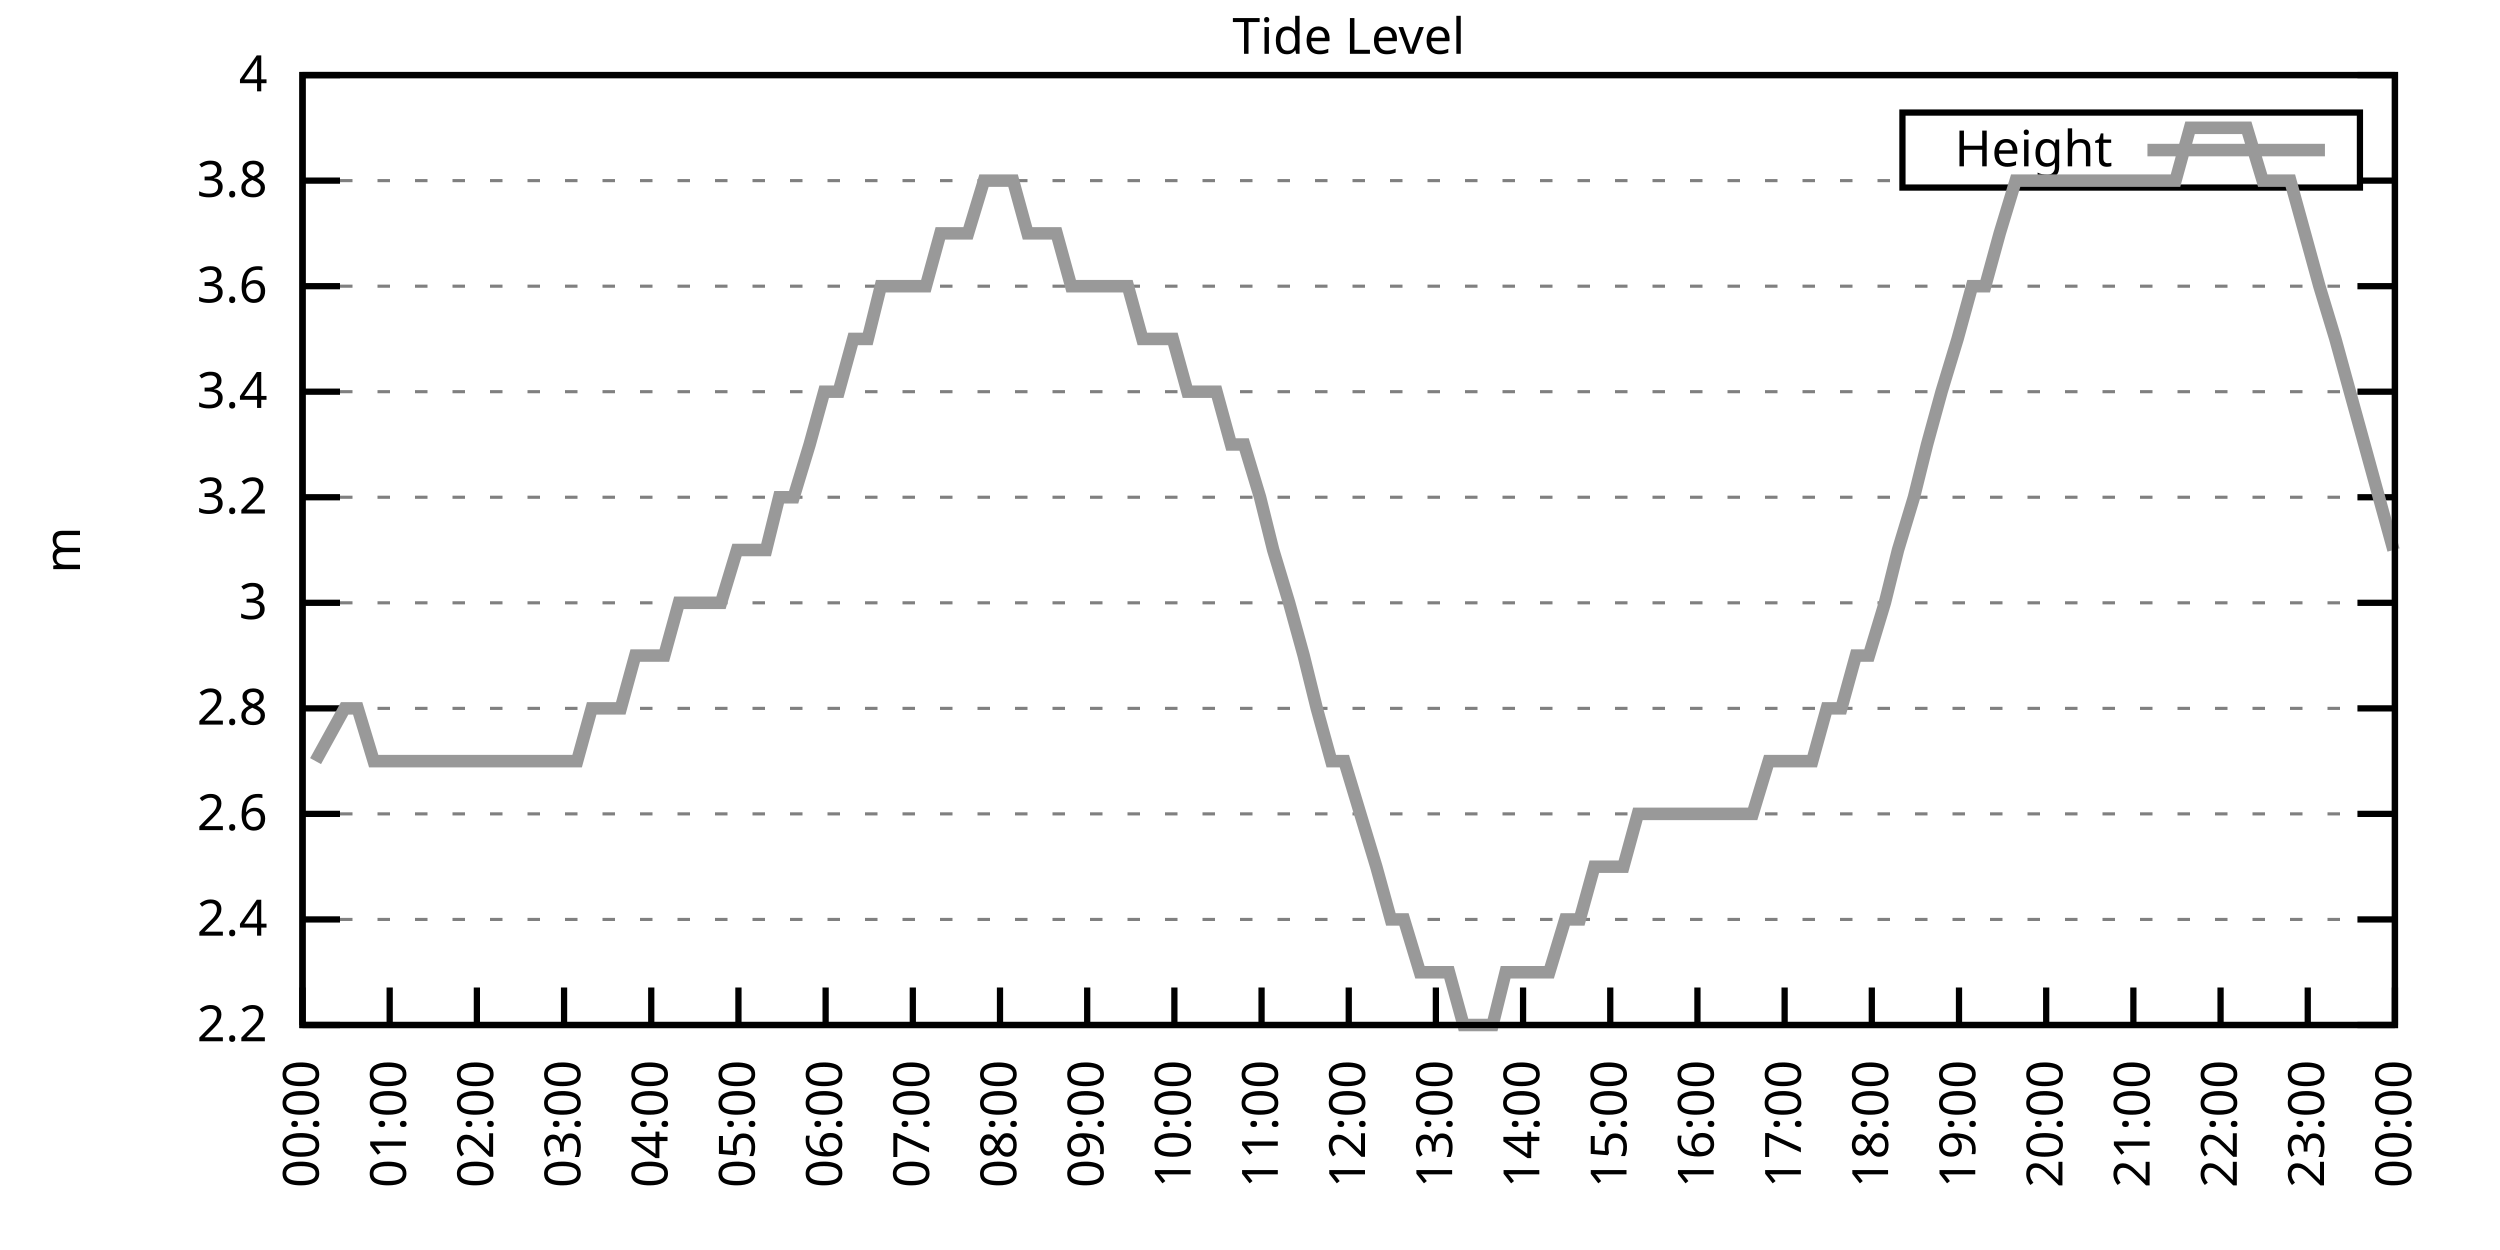
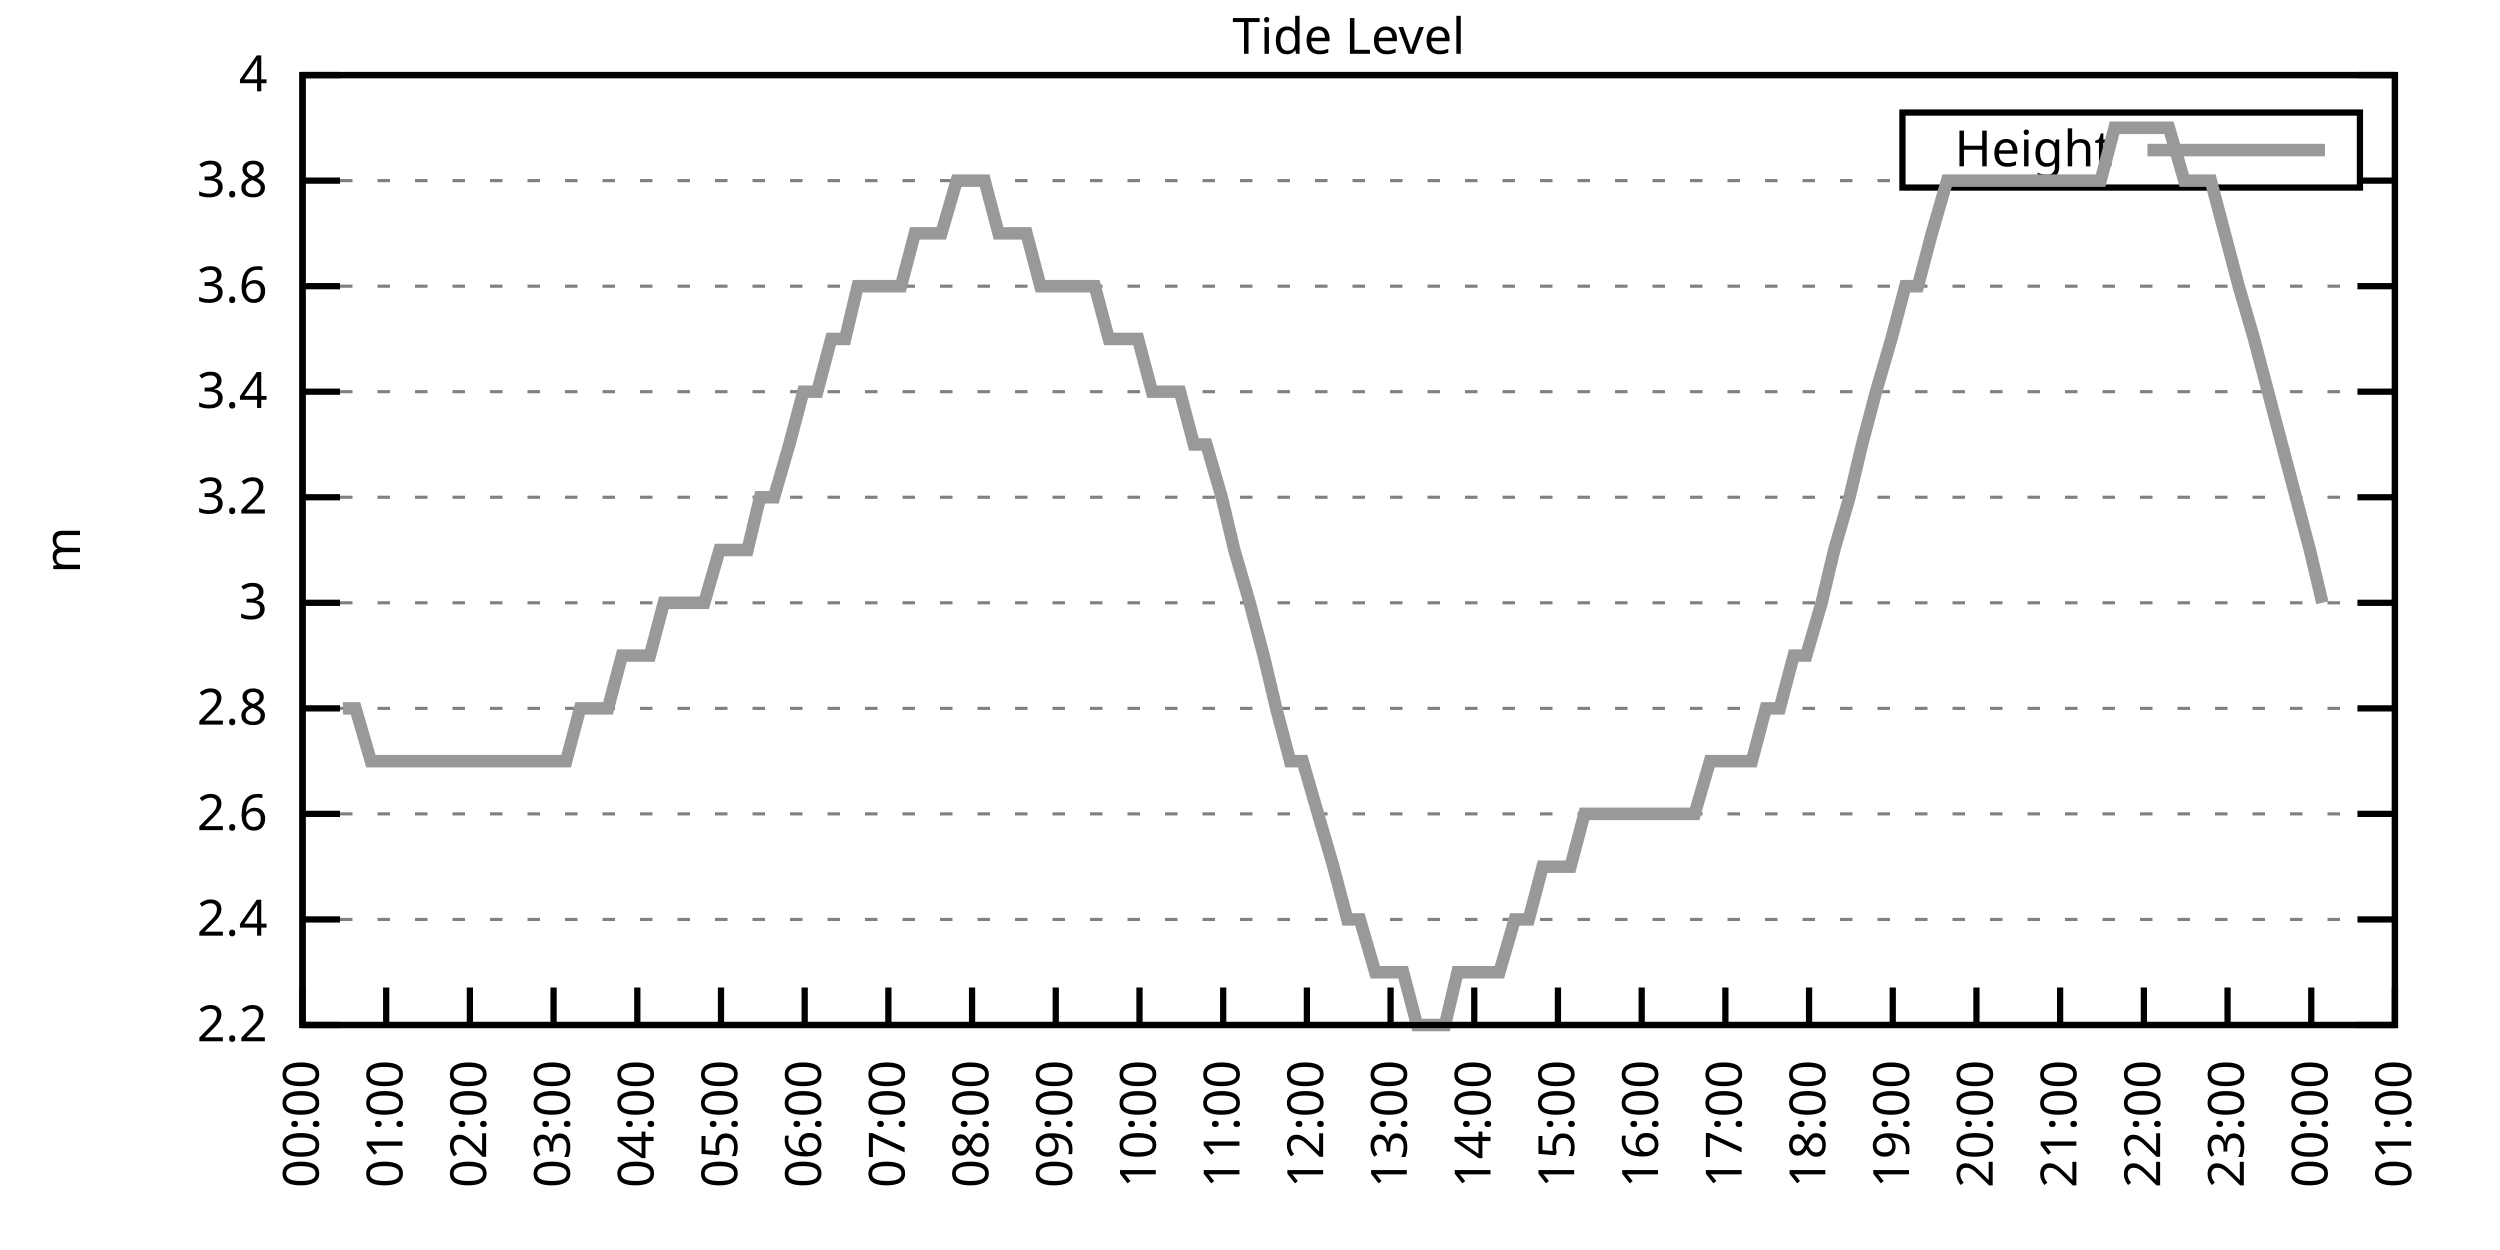
<svg xmlns="http://www.w3.org/2000/svg" xmlns:xlink="http://www.w3.org/1999/xlink" width="400" height="200" viewBox="0 0 400 200">
  <g id="gnuplot_canvas">
    <rect x="0" y="0" width="400" height="200" fill="none" />
    <defs>
      <circle id="gpDot" r="0.5" stroke-width="0.5" stroke="currentColor" />
      <path id="gpPt0" stroke-width="0.333" stroke="currentColor" d="M-1,0 h2 M0,-1 v2" />
      <path id="gpPt1" stroke-width="0.333" stroke="currentColor" d="M-1,-1 L1,1 M1,-1 L-1,1" />
      <path id="gpPt2" stroke-width="0.333" stroke="currentColor" d="M-1,0 L1,0 M0,-1 L0,1 M-1,-1 L1,1 M-1,1 L1,-1" />
      <rect id="gpPt3" stroke-width="0.333" stroke="currentColor" x="-1" y="-1" width="2" height="2" />
      <rect id="gpPt4" stroke-width="0.333" stroke="currentColor" fill="currentColor" x="-1" y="-1" width="2" height="2" />
      <circle id="gpPt5" stroke-width="0.333" stroke="currentColor" cx="0" cy="0" r="1" />
      <use xlink:href="#gpPt5" id="gpPt6" fill="currentColor" stroke="none" />
      <path id="gpPt7" stroke-width="0.333" stroke="currentColor" d="M0,-1.33 L-1.33,0.67 L1.33,0.67 z" />
      <use xlink:href="#gpPt7" id="gpPt8" fill="currentColor" stroke="none" />
      <use xlink:href="#gpPt7" id="gpPt9" stroke="currentColor" transform="rotate(180)" />
      <use xlink:href="#gpPt9" id="gpPt10" fill="currentColor" stroke="none" />
      <use xlink:href="#gpPt3" id="gpPt11" stroke="currentColor" transform="rotate(45)" />
      <use xlink:href="#gpPt11" id="gpPt12" fill="currentColor" stroke="none" />
      <path id="gpPt13" stroke-width="0.333" stroke="currentColor" d="M0,1.330 L1.265,0.411 L0.782,-1.067 L-0.782,-1.076 L-1.265,0.411 z" />
      <use xlink:href="#gpPt13" id="gpPt14" fill="currentColor" stroke="none" />
      <filter id="textbox" filterUnits="objectBoundingBox" x="0" y="0" height="1" width="1">
        <feFlood flood-color="white" flood-opacity="1" result="bgnd" />
        <feComposite in="SourceGraphic" in2="bgnd" operator="atop" />
      </filter>
      <filter id="greybox" filterUnits="objectBoundingBox" x="0" y="0" height="1" width="1">
        <feFlood flood-color="lightgrey" flood-opacity="1" result="grey" />
        <feComposite in="SourceGraphic" in2="grey" operator="atop" />
      </filter>
    </defs>
    <g fill="none" color="white" stroke="currentColor" stroke-width="1.00" stroke-linecap="butt" stroke-linejoin="miter">
</g>
    <g fill="none" color="black" stroke="currentColor" stroke-width="1.00" stroke-linecap="butt" stroke-linejoin="miter">
      <g stroke="none" shape-rendering="crispEdges">
        <polygon fill="rgb(255, 255, 255)" points="48.40,164.00 383.18,164.00 383.18,12.02 48.40,12.02 " />
      </g>
    </g>
    <g fill="none" color="black" stroke="currentColor" stroke-width="1.00" stroke-linecap="butt" stroke-linejoin="miter">
</g>
    <g fill="none" color="black" stroke="black" stroke-width="0.50" stroke-linecap="butt" stroke-linejoin="miter">
</g>
    <g fill="none" color="gray" stroke="currentColor" stroke-width="0.50" stroke-linecap="butt" stroke-linejoin="miter">
      <path stroke="gray" stroke-dasharray="2,4" class="gridline" d="M48.40,164.00 L383.19,164.00  " />
    </g>
    <g fill="none" color="gray" stroke="gray" stroke-width="1.00" stroke-linecap="butt" stroke-linejoin="miter">
</g>
    <g fill="none" color="black" stroke="currentColor" stroke-width="1.00" stroke-linecap="butt" stroke-linejoin="miter">
      <path stroke="black" d="M48.40,164.00 L54.40,164.00 M383.19,164.00 L377.19,164.00  " />
      <g transform="translate(42.80,166.60)" stroke="none" fill="black" font-family="Sans" font-size="8.00" text-anchor="end">
        <text>
          <tspan font-family="Sans"> 2.2</tspan>
        </text>
      </g>
    </g>
    <g fill="none" color="black" stroke="currentColor" stroke-width="1.00" stroke-linecap="butt" stroke-linejoin="miter">
</g>
    <g fill="none" color="black" stroke="black" stroke-width="0.50" stroke-linecap="butt" stroke-linejoin="miter">
</g>
    <g fill="none" color="gray" stroke="currentColor" stroke-width="0.50" stroke-linecap="butt" stroke-linejoin="miter">
      <path stroke="gray" stroke-dasharray="2,4" class="gridline" d="M48.40,147.11 L383.19,147.11  " />
    </g>
    <g fill="none" color="gray" stroke="gray" stroke-width="1.00" stroke-linecap="butt" stroke-linejoin="miter">
</g>
    <g fill="none" color="black" stroke="currentColor" stroke-width="1.00" stroke-linecap="butt" stroke-linejoin="miter">
      <path stroke="black" d="M48.40,147.11 L54.40,147.11 M383.19,147.11 L377.19,147.11  " />
      <g transform="translate(42.80,149.71)" stroke="none" fill="black" font-family="Sans" font-size="8.00" text-anchor="end">
        <text>
          <tspan font-family="Sans"> 2.4</tspan>
        </text>
      </g>
    </g>
    <g fill="none" color="black" stroke="currentColor" stroke-width="1.00" stroke-linecap="butt" stroke-linejoin="miter">
</g>
    <g fill="none" color="black" stroke="black" stroke-width="0.50" stroke-linecap="butt" stroke-linejoin="miter">
</g>
    <g fill="none" color="gray" stroke="currentColor" stroke-width="0.50" stroke-linecap="butt" stroke-linejoin="miter">
      <path stroke="gray" stroke-dasharray="2,4" class="gridline" d="M48.40,130.22 L383.19,130.22  " />
    </g>
    <g fill="none" color="gray" stroke="gray" stroke-width="1.00" stroke-linecap="butt" stroke-linejoin="miter">
</g>
    <g fill="none" color="black" stroke="currentColor" stroke-width="1.00" stroke-linecap="butt" stroke-linejoin="miter">
      <path stroke="black" d="M48.40,130.22 L54.40,130.22 M383.19,130.22 L377.19,130.22  " />
      <g transform="translate(42.80,132.82)" stroke="none" fill="black" font-family="Sans" font-size="8.00" text-anchor="end">
        <text>
          <tspan font-family="Sans"> 2.6</tspan>
        </text>
      </g>
    </g>
    <g fill="none" color="black" stroke="currentColor" stroke-width="1.00" stroke-linecap="butt" stroke-linejoin="miter">
</g>
    <g fill="none" color="black" stroke="black" stroke-width="0.50" stroke-linecap="butt" stroke-linejoin="miter">
</g>
    <g fill="none" color="gray" stroke="currentColor" stroke-width="0.50" stroke-linecap="butt" stroke-linejoin="miter">
      <path stroke="gray" stroke-dasharray="2,4" class="gridline" d="M48.40,113.34 L383.19,113.34  " />
    </g>
    <g fill="none" color="gray" stroke="gray" stroke-width="1.00" stroke-linecap="butt" stroke-linejoin="miter">
</g>
    <g fill="none" color="black" stroke="currentColor" stroke-width="1.00" stroke-linecap="butt" stroke-linejoin="miter">
      <path stroke="black" d="M48.40,113.34 L54.40,113.34 M383.19,113.34 L377.19,113.34  " />
      <g transform="translate(42.80,115.94)" stroke="none" fill="black" font-family="Sans" font-size="8.00" text-anchor="end">
        <text>
          <tspan font-family="Sans"> 2.8</tspan>
        </text>
      </g>
    </g>
    <g fill="none" color="black" stroke="currentColor" stroke-width="1.00" stroke-linecap="butt" stroke-linejoin="miter">
</g>
    <g fill="none" color="black" stroke="black" stroke-width="0.50" stroke-linecap="butt" stroke-linejoin="miter">
</g>
    <g fill="none" color="gray" stroke="currentColor" stroke-width="0.50" stroke-linecap="butt" stroke-linejoin="miter">
      <path stroke="gray" stroke-dasharray="2,4" class="gridline" d="M48.40,96.45 L383.19,96.45  " />
    </g>
    <g fill="none" color="gray" stroke="gray" stroke-width="1.00" stroke-linecap="butt" stroke-linejoin="miter">
</g>
    <g fill="none" color="black" stroke="currentColor" stroke-width="1.00" stroke-linecap="butt" stroke-linejoin="miter">
      <path stroke="black" d="M48.40,96.45 L54.40,96.45 M383.19,96.45 L377.19,96.45  " />
      <g transform="translate(42.80,99.05)" stroke="none" fill="black" font-family="Sans" font-size="8.00" text-anchor="end">
        <text>
          <tspan font-family="Sans"> 3</tspan>
        </text>
      </g>
    </g>
    <g fill="none" color="black" stroke="currentColor" stroke-width="1.00" stroke-linecap="butt" stroke-linejoin="miter">
</g>
    <g fill="none" color="black" stroke="black" stroke-width="0.50" stroke-linecap="butt" stroke-linejoin="miter">
</g>
    <g fill="none" color="gray" stroke="currentColor" stroke-width="0.50" stroke-linecap="butt" stroke-linejoin="miter">
      <path stroke="gray" stroke-dasharray="2,4" class="gridline" d="M48.40,79.56 L383.19,79.56  " />
    </g>
    <g fill="none" color="gray" stroke="gray" stroke-width="1.00" stroke-linecap="butt" stroke-linejoin="miter">
</g>
    <g fill="none" color="black" stroke="currentColor" stroke-width="1.00" stroke-linecap="butt" stroke-linejoin="miter">
      <path stroke="black" d="M48.40,79.56 L54.40,79.56 M383.19,79.56 L377.19,79.56  " />
      <g transform="translate(42.80,82.16)" stroke="none" fill="black" font-family="Sans" font-size="8.00" text-anchor="end">
        <text>
          <tspan font-family="Sans"> 3.2</tspan>
        </text>
      </g>
    </g>
    <g fill="none" color="black" stroke="currentColor" stroke-width="1.00" stroke-linecap="butt" stroke-linejoin="miter">
</g>
    <g fill="none" color="black" stroke="black" stroke-width="0.50" stroke-linecap="butt" stroke-linejoin="miter">
</g>
    <g fill="none" color="gray" stroke="currentColor" stroke-width="0.50" stroke-linecap="butt" stroke-linejoin="miter">
      <path stroke="gray" stroke-dasharray="2,4" class="gridline" d="M48.40,62.67 L383.19,62.67  " />
    </g>
    <g fill="none" color="gray" stroke="gray" stroke-width="1.00" stroke-linecap="butt" stroke-linejoin="miter">
</g>
    <g fill="none" color="black" stroke="currentColor" stroke-width="1.00" stroke-linecap="butt" stroke-linejoin="miter">
      <path stroke="black" d="M48.40,62.67 L54.40,62.67 M383.19,62.67 L377.19,62.67  " />
      <g transform="translate(42.80,65.27)" stroke="none" fill="black" font-family="Sans" font-size="8.00" text-anchor="end">
        <text>
          <tspan font-family="Sans"> 3.4</tspan>
        </text>
      </g>
    </g>
    <g fill="none" color="black" stroke="currentColor" stroke-width="1.00" stroke-linecap="butt" stroke-linejoin="miter">
</g>
    <g fill="none" color="black" stroke="black" stroke-width="0.50" stroke-linecap="butt" stroke-linejoin="miter">
</g>
    <g fill="none" color="gray" stroke="currentColor" stroke-width="0.50" stroke-linecap="butt" stroke-linejoin="miter">
      <path stroke="gray" stroke-dasharray="2,4" class="gridline" d="M48.40,45.79 L383.19,45.79  " />
    </g>
    <g fill="none" color="gray" stroke="gray" stroke-width="1.00" stroke-linecap="butt" stroke-linejoin="miter">
</g>
    <g fill="none" color="black" stroke="currentColor" stroke-width="1.00" stroke-linecap="butt" stroke-linejoin="miter">
      <path stroke="black" d="M48.40,45.79 L54.40,45.79 M383.19,45.79 L377.19,45.79  " />
      <g transform="translate(42.80,48.39)" stroke="none" fill="black" font-family="Sans" font-size="8.00" text-anchor="end">
        <text>
          <tspan font-family="Sans"> 3.6</tspan>
        </text>
      </g>
    </g>
    <g fill="none" color="black" stroke="currentColor" stroke-width="1.00" stroke-linecap="butt" stroke-linejoin="miter">
</g>
    <g fill="none" color="black" stroke="black" stroke-width="0.50" stroke-linecap="butt" stroke-linejoin="miter">
</g>
    <g fill="none" color="gray" stroke="currentColor" stroke-width="0.50" stroke-linecap="butt" stroke-linejoin="miter">
      <path stroke="gray" stroke-dasharray="2,4" class="gridline" d="M48.40,28.90 L304.39,28.90 M377.59,28.90 L383.19,28.90  " />
    </g>
    <g fill="none" color="gray" stroke="gray" stroke-width="1.00" stroke-linecap="butt" stroke-linejoin="miter">
</g>
    <g fill="none" color="black" stroke="currentColor" stroke-width="1.00" stroke-linecap="butt" stroke-linejoin="miter">
      <path stroke="black" d="M48.40,28.90 L54.40,28.90 M383.19,28.90 L377.19,28.90  " />
      <g transform="translate(42.80,31.50)" stroke="none" fill="black" font-family="Sans" font-size="8.00" text-anchor="end">
        <text>
          <tspan font-family="Sans"> 3.8</tspan>
        </text>
      </g>
    </g>
    <g fill="none" color="black" stroke="currentColor" stroke-width="1.00" stroke-linecap="butt" stroke-linejoin="miter">
</g>
    <g fill="none" color="black" stroke="black" stroke-width="0.50" stroke-linecap="butt" stroke-linejoin="miter">
</g>
    <g fill="none" color="gray" stroke="currentColor" stroke-width="0.50" stroke-linecap="butt" stroke-linejoin="miter">
      <path stroke="gray" stroke-dasharray="2,4" class="gridline" d="M48.40,12.01 L383.19,12.01  " />
    </g>
    <g fill="none" color="gray" stroke="gray" stroke-width="1.00" stroke-linecap="butt" stroke-linejoin="miter">
</g>
    <g fill="none" color="black" stroke="currentColor" stroke-width="1.00" stroke-linecap="butt" stroke-linejoin="miter">
      <path stroke="black" d="M48.40,12.01 L54.40,12.01 M383.19,12.01 L377.19,12.01  " />
      <g transform="translate(42.80,14.61)" stroke="none" fill="black" font-family="Sans" font-size="8.00" text-anchor="end">
        <text>
          <tspan font-family="Sans"> 4</tspan>
        </text>
      </g>
    </g>
    <g fill="none" color="black" stroke="currentColor" stroke-width="1.00" stroke-linecap="butt" stroke-linejoin="miter">
      <path stroke="black" d="M48.40,164.00 L48.40,158.00  " />
      <g transform="translate(51.00,169.60) rotate(270.00)" stroke="none" fill="black" font-family="Sans" font-size="8.00" text-anchor="end">
        <text>
          <tspan font-family="Sans">00:00</tspan>
        </text>
      </g>
    </g>
    <g fill="none" color="black" stroke="currentColor" stroke-width="1.00" stroke-linecap="butt" stroke-linejoin="miter">
-       <path stroke="black" d="M62.35,164.00 L62.35,158.00  " />
-       <g transform="translate(64.95,169.60) rotate(270.00)" stroke="none" fill="black" font-family="Sans" font-size="8.00" text-anchor="end">
+       <path stroke="black" d="M61.79,164.00 L61.79,158.00  " />
+       <g transform="translate(64.39,169.60) rotate(270.00)" stroke="none" fill="black" font-family="Sans" font-size="8.00" text-anchor="end">
        <text>
          <tspan font-family="Sans">01:00</tspan>
        </text>
      </g>
    </g>
    <g fill="none" color="black" stroke="currentColor" stroke-width="1.00" stroke-linecap="butt" stroke-linejoin="miter">
-       <path stroke="black" d="M76.30,164.00 L76.30,158.00  " />
-       <g transform="translate(78.90,169.60) rotate(270.00)" stroke="none" fill="black" font-family="Sans" font-size="8.00" text-anchor="end">
+       <path stroke="black" d="M75.18,164.00 L75.18,158.00  " />
+       <g transform="translate(77.78,169.60) rotate(270.00)" stroke="none" fill="black" font-family="Sans" font-size="8.00" text-anchor="end">
        <text>
          <tspan font-family="Sans">02:00</tspan>
        </text>
      </g>
    </g>
    <g fill="none" color="black" stroke="currentColor" stroke-width="1.00" stroke-linecap="butt" stroke-linejoin="miter">
-       <path stroke="black" d="M90.25,164.00 L90.25,158.00  " />
-       <g transform="translate(92.85,169.60) rotate(270.00)" stroke="none" fill="black" font-family="Sans" font-size="8.00" text-anchor="end">
+       <path stroke="black" d="M88.57,164.00 L88.57,158.00  " />
+       <g transform="translate(91.17,169.60) rotate(270.00)" stroke="none" fill="black" font-family="Sans" font-size="8.00" text-anchor="end">
        <text>
          <tspan font-family="Sans">03:00</tspan>
        </text>
      </g>
    </g>
    <g fill="none" color="black" stroke="currentColor" stroke-width="1.00" stroke-linecap="butt" stroke-linejoin="miter">
-       <path stroke="black" d="M104.20,164.00 L104.20,158.00  " />
-       <g transform="translate(106.80,169.60) rotate(270.00)" stroke="none" fill="black" font-family="Sans" font-size="8.00" text-anchor="end">
+       <path stroke="black" d="M101.97,164.00 L101.97,158.00  " />
+       <g transform="translate(104.57,169.60) rotate(270.00)" stroke="none" fill="black" font-family="Sans" font-size="8.00" text-anchor="end">
        <text>
          <tspan font-family="Sans">04:00</tspan>
        </text>
      </g>
    </g>
    <g fill="none" color="black" stroke="currentColor" stroke-width="1.00" stroke-linecap="butt" stroke-linejoin="miter">
-       <path stroke="black" d="M118.15,164.00 L118.15,158.00  " />
-       <g transform="translate(120.75,169.60) rotate(270.00)" stroke="none" fill="black" font-family="Sans" font-size="8.00" text-anchor="end">
+       <path stroke="black" d="M115.36,164.00 L115.36,158.00  " />
+       <g transform="translate(117.96,169.60) rotate(270.00)" stroke="none" fill="black" font-family="Sans" font-size="8.00" text-anchor="end">
        <text>
          <tspan font-family="Sans">05:00</tspan>
        </text>
      </g>
    </g>
    <g fill="none" color="black" stroke="currentColor" stroke-width="1.00" stroke-linecap="butt" stroke-linejoin="miter">
-       <path stroke="black" d="M132.10,164.00 L132.10,158.00  " />
-       <g transform="translate(134.70,169.60) rotate(270.00)" stroke="none" fill="black" font-family="Sans" font-size="8.00" text-anchor="end">
+       <path stroke="black" d="M128.75,164.00 L128.75,158.00  " />
+       <g transform="translate(131.35,169.60) rotate(270.00)" stroke="none" fill="black" font-family="Sans" font-size="8.00" text-anchor="end">
        <text>
          <tspan font-family="Sans">06:00</tspan>
        </text>
      </g>
    </g>
    <g fill="none" color="black" stroke="currentColor" stroke-width="1.00" stroke-linecap="butt" stroke-linejoin="miter">
-       <path stroke="black" d="M146.05,164.00 L146.05,158.00  " />
-       <g transform="translate(148.65,169.60) rotate(270.00)" stroke="none" fill="black" font-family="Sans" font-size="8.00" text-anchor="end">
+       <path stroke="black" d="M142.14,164.00 L142.14,158.00  " />
+       <g transform="translate(144.74,169.60) rotate(270.00)" stroke="none" fill="black" font-family="Sans" font-size="8.00" text-anchor="end">
        <text>
          <tspan font-family="Sans">07:00</tspan>
        </text>
      </g>
    </g>
    <g fill="none" color="black" stroke="currentColor" stroke-width="1.00" stroke-linecap="butt" stroke-linejoin="miter">
-       <path stroke="black" d="M160.00,164.00 L160.00,158.00  " />
-       <g transform="translate(162.60,169.60) rotate(270.00)" stroke="none" fill="black" font-family="Sans" font-size="8.00" text-anchor="end">
+       <path stroke="black" d="M155.53,164.00 L155.53,158.00  " />
+       <g transform="translate(158.13,169.60) rotate(270.00)" stroke="none" fill="black" font-family="Sans" font-size="8.00" text-anchor="end">
        <text>
          <tspan font-family="Sans">08:00</tspan>
        </text>
      </g>
    </g>
    <g fill="none" color="black" stroke="currentColor" stroke-width="1.00" stroke-linecap="butt" stroke-linejoin="miter">
-       <path stroke="black" d="M173.95,164.00 L173.95,158.00  " />
-       <g transform="translate(176.55,169.60) rotate(270.00)" stroke="none" fill="black" font-family="Sans" font-size="8.00" text-anchor="end">
+       <path stroke="black" d="M168.92,164.00 L168.92,158.00  " />
+       <g transform="translate(171.52,169.60) rotate(270.00)" stroke="none" fill="black" font-family="Sans" font-size="8.00" text-anchor="end">
        <text>
          <tspan font-family="Sans">09:00</tspan>
        </text>
      </g>
    </g>
    <g fill="none" color="black" stroke="currentColor" stroke-width="1.00" stroke-linecap="butt" stroke-linejoin="miter">
-       <path stroke="black" d="M187.90,164.00 L187.90,158.00  " />
-       <g transform="translate(190.50,169.60) rotate(270.00)" stroke="none" fill="black" font-family="Sans" font-size="8.00" text-anchor="end">
+       <path stroke="black" d="M182.32,164.00 L182.32,158.00  " />
+       <g transform="translate(184.92,169.60) rotate(270.00)" stroke="none" fill="black" font-family="Sans" font-size="8.00" text-anchor="end">
        <text>
          <tspan font-family="Sans">10:00</tspan>
        </text>
      </g>
    </g>
    <g fill="none" color="black" stroke="currentColor" stroke-width="1.00" stroke-linecap="butt" stroke-linejoin="miter">
-       <path stroke="black" d="M201.85,164.00 L201.85,158.00  " />
-       <g transform="translate(204.45,169.60) rotate(270.00)" stroke="none" fill="black" font-family="Sans" font-size="8.00" text-anchor="end">
+       <path stroke="black" d="M195.71,164.00 L195.71,158.00  " />
+       <g transform="translate(198.31,169.60) rotate(270.00)" stroke="none" fill="black" font-family="Sans" font-size="8.00" text-anchor="end">
        <text>
          <tspan font-family="Sans">11:00</tspan>
        </text>
      </g>
    </g>
    <g fill="none" color="black" stroke="currentColor" stroke-width="1.00" stroke-linecap="butt" stroke-linejoin="miter">
-       <path stroke="black" d="M215.80,164.00 L215.80,158.00  " />
-       <g transform="translate(218.40,169.60) rotate(270.00)" stroke="none" fill="black" font-family="Sans" font-size="8.00" text-anchor="end">
+       <path stroke="black" d="M209.10,164.00 L209.10,158.00  " />
+       <g transform="translate(211.70,169.60) rotate(270.00)" stroke="none" fill="black" font-family="Sans" font-size="8.00" text-anchor="end">
        <text>
          <tspan font-family="Sans">12:00</tspan>
        </text>
      </g>
    </g>
    <g fill="none" color="black" stroke="currentColor" stroke-width="1.00" stroke-linecap="butt" stroke-linejoin="miter">
-       <path stroke="black" d="M229.74,164.00 L229.74,158.00  " />
-       <g transform="translate(232.34,169.60) rotate(270.00)" stroke="none" fill="black" font-family="Sans" font-size="8.00" text-anchor="end">
+       <path stroke="black" d="M222.49,164.00 L222.49,158.00  " />
+       <g transform="translate(225.09,169.60) rotate(270.00)" stroke="none" fill="black" font-family="Sans" font-size="8.00" text-anchor="end">
        <text>
          <tspan font-family="Sans">13:00</tspan>
        </text>
      </g>
    </g>
    <g fill="none" color="black" stroke="currentColor" stroke-width="1.00" stroke-linecap="butt" stroke-linejoin="miter">
-       <path stroke="black" d="M243.69,164.00 L243.69,158.00  " />
-       <g transform="translate(246.29,169.60) rotate(270.00)" stroke="none" fill="black" font-family="Sans" font-size="8.00" text-anchor="end">
+       <path stroke="black" d="M235.88,164.00 L235.88,158.00  " />
+       <g transform="translate(238.48,169.60) rotate(270.00)" stroke="none" fill="black" font-family="Sans" font-size="8.00" text-anchor="end">
        <text>
          <tspan font-family="Sans">14:00</tspan>
        </text>
      </g>
    </g>
    <g fill="none" color="black" stroke="currentColor" stroke-width="1.00" stroke-linecap="butt" stroke-linejoin="miter">
-       <path stroke="black" d="M257.64,164.00 L257.64,158.00  " />
-       <g transform="translate(260.24,169.60) rotate(270.00)" stroke="none" fill="black" font-family="Sans" font-size="8.00" text-anchor="end">
+       <path stroke="black" d="M249.27,164.00 L249.27,158.00  " />
+       <g transform="translate(251.87,169.60) rotate(270.00)" stroke="none" fill="black" font-family="Sans" font-size="8.00" text-anchor="end">
        <text>
          <tspan font-family="Sans">15:00</tspan>
        </text>
      </g>
    </g>
    <g fill="none" color="black" stroke="currentColor" stroke-width="1.00" stroke-linecap="butt" stroke-linejoin="miter">
-       <path stroke="black" d="M271.59,164.00 L271.59,158.00  " />
-       <g transform="translate(274.19,169.60) rotate(270.00)" stroke="none" fill="black" font-family="Sans" font-size="8.00" text-anchor="end">
+       <path stroke="black" d="M262.67,164.00 L262.67,158.00  " />
+       <g transform="translate(265.27,169.60) rotate(270.00)" stroke="none" fill="black" font-family="Sans" font-size="8.00" text-anchor="end">
        <text>
          <tspan font-family="Sans">16:00</tspan>
        </text>
      </g>
    </g>
    <g fill="none" color="black" stroke="currentColor" stroke-width="1.00" stroke-linecap="butt" stroke-linejoin="miter">
-       <path stroke="black" d="M285.54,164.00 L285.54,158.00  " />
-       <g transform="translate(288.14,169.60) rotate(270.00)" stroke="none" fill="black" font-family="Sans" font-size="8.00" text-anchor="end">
+       <path stroke="black" d="M276.06,164.00 L276.06,158.00  " />
+       <g transform="translate(278.66,169.60) rotate(270.00)" stroke="none" fill="black" font-family="Sans" font-size="8.00" text-anchor="end">
        <text>
          <tspan font-family="Sans">17:00</tspan>
        </text>
      </g>
    </g>
    <g fill="none" color="black" stroke="currentColor" stroke-width="1.00" stroke-linecap="butt" stroke-linejoin="miter">
-       <path stroke="black" d="M299.49,164.00 L299.49,158.00  " />
-       <g transform="translate(302.09,169.60) rotate(270.00)" stroke="none" fill="black" font-family="Sans" font-size="8.00" text-anchor="end">
+       <path stroke="black" d="M289.45,164.00 L289.45,158.00  " />
+       <g transform="translate(292.05,169.60) rotate(270.00)" stroke="none" fill="black" font-family="Sans" font-size="8.00" text-anchor="end">
        <text>
          <tspan font-family="Sans">18:00</tspan>
        </text>
      </g>
    </g>
    <g fill="none" color="black" stroke="currentColor" stroke-width="1.00" stroke-linecap="butt" stroke-linejoin="miter">
-       <path stroke="black" d="M313.44,164.00 L313.44,158.00  " />
-       <g transform="translate(316.04,169.60) rotate(270.00)" stroke="none" fill="black" font-family="Sans" font-size="8.00" text-anchor="end">
+       <path stroke="black" d="M302.84,164.00 L302.84,158.00  " />
+       <g transform="translate(305.44,169.60) rotate(270.00)" stroke="none" fill="black" font-family="Sans" font-size="8.00" text-anchor="end">
        <text>
          <tspan font-family="Sans">19:00</tspan>
        </text>
      </g>
    </g>
    <g fill="none" color="black" stroke="currentColor" stroke-width="1.00" stroke-linecap="butt" stroke-linejoin="miter">
-       <path stroke="black" d="M327.39,164.00 L327.39,158.00  " />
-       <g transform="translate(329.99,169.60) rotate(270.00)" stroke="none" fill="black" font-family="Sans" font-size="8.00" text-anchor="end">
+       <path stroke="black" d="M316.23,164.00 L316.23,158.00  " />
+       <g transform="translate(318.83,169.60) rotate(270.00)" stroke="none" fill="black" font-family="Sans" font-size="8.00" text-anchor="end">
        <text>
          <tspan font-family="Sans">20:00</tspan>
        </text>
      </g>
    </g>
    <g fill="none" color="black" stroke="currentColor" stroke-width="1.00" stroke-linecap="butt" stroke-linejoin="miter">
-       <path stroke="black" d="M341.34,164.00 L341.34,158.00  " />
-       <g transform="translate(343.94,169.60) rotate(270.00)" stroke="none" fill="black" font-family="Sans" font-size="8.00" text-anchor="end">
+       <path stroke="black" d="M329.62,164.00 L329.62,158.00  " />
+       <g transform="translate(332.22,169.60) rotate(270.00)" stroke="none" fill="black" font-family="Sans" font-size="8.00" text-anchor="end">
        <text>
          <tspan font-family="Sans">21:00</tspan>
        </text>
      </g>
    </g>
    <g fill="none" color="black" stroke="currentColor" stroke-width="1.00" stroke-linecap="butt" stroke-linejoin="miter">
-       <path stroke="black" d="M355.29,164.00 L355.29,158.00  " />
-       <g transform="translate(357.89,169.60) rotate(270.00)" stroke="none" fill="black" font-family="Sans" font-size="8.00" text-anchor="end">
+       <path stroke="black" d="M343.02,164.00 L343.02,158.00  " />
+       <g transform="translate(345.62,169.60) rotate(270.00)" stroke="none" fill="black" font-family="Sans" font-size="8.00" text-anchor="end">
        <text>
          <tspan font-family="Sans">22:00</tspan>
        </text>
      </g>
    </g>
    <g fill="none" color="black" stroke="currentColor" stroke-width="1.00" stroke-linecap="butt" stroke-linejoin="miter">
-       <path stroke="black" d="M369.24,164.00 L369.24,158.00  " />
-       <g transform="translate(371.84,169.60) rotate(270.00)" stroke="none" fill="black" font-family="Sans" font-size="8.00" text-anchor="end">
+       <path stroke="black" d="M356.41,164.00 L356.41,158.00  " />
+       <g transform="translate(359.01,169.60) rotate(270.00)" stroke="none" fill="black" font-family="Sans" font-size="8.00" text-anchor="end">
        <text>
          <tspan font-family="Sans">23:00</tspan>
+         </text>
+       </g>
+     </g>
+     <g fill="none" color="black" stroke="currentColor" stroke-width="1.00" stroke-linecap="butt" stroke-linejoin="miter">
+       <path stroke="black" d="M369.80,164.00 L369.80,158.00  " />
+       <g transform="translate(372.40,169.60) rotate(270.00)" stroke="none" fill="black" font-family="Sans" font-size="8.00" text-anchor="end">
+         <text>
+           <tspan font-family="Sans">00:00</tspan>
        </text>
      </g>
    </g>
    <g fill="none" color="black" stroke="currentColor" stroke-width="1.00" stroke-linecap="butt" stroke-linejoin="miter">
      <path stroke="black" d="M383.19,164.00 L383.19,158.00  " />
      <g transform="translate(385.79,169.60) rotate(270.00)" stroke="none" fill="black" font-family="Sans" font-size="8.00" text-anchor="end">
        <text>
-           <tspan font-family="Sans">00:00</tspan>
+           <tspan font-family="Sans">01:00</tspan>
        </text>
      </g>
    </g>
    <g fill="none" color="black" stroke="currentColor" stroke-width="1.00" stroke-linecap="butt" stroke-linejoin="miter">
</g>
    <g fill="none" color="black" stroke="currentColor" stroke-width="1.00" stroke-linecap="butt" stroke-linejoin="miter">
      <path stroke="black" d="M48.40,12.01 L48.40,164.00 L383.19,164.00 L383.19,12.01 L48.40,12.01 Z  " />
    </g>
    <g fill="none" color="black" stroke="currentColor" stroke-width="1.00" stroke-linecap="butt" stroke-linejoin="miter">
</g>
    <g fill="none" color="black" stroke="currentColor" stroke-width="1.00" stroke-linecap="butt" stroke-linejoin="miter">
      <path stroke="black" d="M304.39,30.01 L304.39,18.01 L377.59,18.01 L377.59,30.01 L304.39,30.01 Z  " />
    </g>
    <g id="Tide_level_plot_1">
      <g fill="none" color="white" stroke="black" stroke-width="2.00" stroke-linecap="butt" stroke-linejoin="miter">
</g>
      <g fill="none" color="black" stroke="currentColor" stroke-width="2.00" stroke-linecap="butt" stroke-linejoin="miter">
        <g transform="translate(337.99,26.61)" stroke="none" fill="black" font-family="Sans" font-size="8.00" text-anchor="end">
          <text>
            <tspan font-family="Sans">Height</tspan>
          </text>
        </g>
      </g>
      <g fill="none" color="black" stroke="currentColor" stroke-width="2.00" stroke-linecap="butt" stroke-linejoin="miter">
-         <path stroke="rgb(153, 153, 153)" d="M343.59,24.01 L371.99,24.01 M50.49,121.78 L55.14,113.34 L57.23,113.34 L59.79,121.78 L61.65,121.78 L64.21,121.78   L66.53,121.78 L69.09,121.78 L73.74,121.78 L76.07,121.78 L78.16,121.78 L80.72,121.78 L82.81,121.78 L85.13,121.78   L87.69,121.78 L89.55,121.78 L92.34,121.78 L94.67,113.34 L96.99,113.34 L99.32,113.34 L101.64,104.89 L103.97,104.89   L106.29,104.89 L108.62,96.45 L110.94,96.45 L113.27,96.45 L115.36,96.45 L117.92,88.00 L120.24,88.00 L122.57,88.00   L124.66,79.56 L126.98,79.56 L129.54,71.12 L131.87,62.67 L134.19,62.67 L136.51,54.23 L138.84,54.23 L140.93,45.79   L143.49,45.79 L145.58,45.79 L148.14,45.79 L150.46,37.34 L152.56,37.34 L154.88,37.34 L157.44,28.90 L159.76,28.90   L162.09,28.90 L164.41,37.34 L166.74,37.34 L169.06,37.34 L171.39,45.79 L173.48,45.79 L176.04,45.79 L178.36,45.79   L180.46,45.79 L182.78,54.23 L185.34,54.23 L187.66,54.23 L189.99,62.67 L192.31,62.67 L194.64,62.67 L196.96,71.12   L199.06,71.12 L201.61,79.56 L203.71,88.00 L206.26,96.45 L208.59,104.89 L210.68,113.34 L213.01,121.78 L215.10,121.78   L217.65,130.22 L220.21,138.67 L222.54,147.11 L224.63,147.11 L227.19,155.56 L229.28,155.56 L231.84,155.56 L234.16,164.00   L236.49,164.00 L238.81,164.00 L240.90,155.56 L243.46,155.56 L245.79,155.56 L247.88,155.56 L250.44,147.11 L252.76,147.11   L255.09,138.67 L257.41,138.67 L259.74,138.67 L262.06,130.22 L264.39,130.22 L266.48,130.22 L268.80,130.22 L271.36,130.22   L273.69,130.22 L276.01,130.22 L278.34,130.22 L280.43,130.22 L282.99,121.78 L284.85,121.78 L287.64,121.78 L289.96,121.78   L292.29,113.34 L294.61,113.34 L296.94,104.89 L299.03,104.89 L301.58,96.45 L303.68,88.00 L306.23,79.56 L308.33,71.12   L310.65,62.67 L313.21,54.23 L315.53,45.79 L317.63,45.79 L319.95,37.34 L322.51,28.90 L324.60,28.90 L327.16,28.90   L329.48,28.90 L331.81,28.90 L334.13,28.90 L336.46,28.90 L338.78,28.90 L340.88,28.90 L343.43,28.90 L345.76,28.90   L348.08,28.90 L350.41,20.45 L352.50,20.45 L354.83,20.45 L357.38,20.45 L359.48,20.45 L362.03,28.90 L364.36,28.90   L366.45,28.90 L368.78,37.34 L371.10,45.79 L373.66,54.23 L375.98,62.67 L378.31,71.12 L380.63,79.56 L382.96,88.00    " />
+         <path stroke="rgb(153, 153, 153)" d="M343.59,24.01 L371.99,24.01 M54.87,113.34 L56.88,113.34 L59.34,121.78 L61.12,121.78 L63.58,121.78 L65.81,121.78   L68.26,121.78 L72.73,121.78 L74.96,121.78 L76.97,121.78 L79.42,121.78 L81.43,121.78 L83.66,121.78 L86.12,121.78   L87.91,121.78 L90.58,121.78 L92.82,113.34 L95.05,113.34 L97.28,113.34 L99.51,104.89 L101.74,104.89 L103.98,104.89   L106.21,96.45 L108.44,96.45 L110.67,96.45 L112.68,96.45 L115.13,88.00 L117.37,88.00 L119.60,88.00 L121.61,79.56   L123.84,79.56 L126.29,71.12 L128.53,62.67 L130.76,62.67 L132.99,54.23 L135.22,54.23 L137.23,45.79 L139.69,45.79   L141.69,45.79 L144.15,45.79 L146.38,37.34 L148.39,37.34 L150.62,37.34 L153.08,28.90 L155.31,28.90 L157.54,28.90   L159.77,37.34 L162.01,37.34 L164.24,37.34 L166.47,45.79 L168.48,45.79 L170.93,45.79 L173.17,45.79 L175.17,45.79   L177.41,54.23 L179.86,54.23 L182.09,54.23 L184.32,62.67 L186.56,62.67 L188.79,62.67 L191.02,71.12 L193.03,71.12   L195.48,79.56 L197.49,88.00 L199.95,96.45 L202.18,104.89 L204.19,113.34 L206.42,121.78 L208.43,121.78 L210.88,130.22   L213.34,138.67 L215.57,147.11 L217.58,147.11 L220.04,155.56 L222.04,155.56 L224.50,155.56 L226.73,164.00 L228.96,164.00   L231.20,164.00 L233.20,155.56 L235.66,155.56 L237.89,155.56 L239.90,155.56 L242.36,147.11 L244.59,147.11 L246.82,138.67   L249.05,138.67 L251.28,138.67 L253.51,130.22 L255.75,130.22 L257.76,130.22 L259.99,130.22 L262.44,130.22 L264.67,130.22   L266.91,130.22 L269.14,130.22 L271.15,130.22 L273.60,121.78 L275.39,121.78 L278.07,121.78 L280.30,121.78 L282.53,113.34   L284.76,113.34 L286.99,104.89 L289.00,104.89 L291.46,96.45 L293.47,88.00 L295.92,79.56 L297.93,71.12 L300.16,62.67   L302.62,54.23 L304.85,45.79 L306.86,45.79 L309.09,37.34 L311.54,28.90 L313.55,28.90 L316.01,28.90 L318.24,28.90   L320.47,28.90 L322.70,28.90 L324.94,28.90 L327.17,28.90 L329.18,28.90 L331.63,28.90 L333.86,28.90 L336.10,28.90   L338.33,20.45 L340.34,20.45 L342.57,20.45 L345.02,20.45 L347.03,20.45 L349.49,28.90 L351.72,28.90 L353.73,28.90   L355.96,37.34 L358.19,45.79 L360.65,54.23 L362.88,62.67 L365.11,71.12 L367.34,79.56 L369.58,88.00 L371.58,96.45    " />
      </g>
    </g>
    <g fill="none" color="black" stroke="currentColor" stroke-width="2.00" stroke-linecap="butt" stroke-linejoin="miter">
</g>
    <g fill="none" color="black" stroke="black" stroke-width="1.00" stroke-linecap="butt" stroke-linejoin="miter">
</g>
    <g fill="none" color="black" stroke="currentColor" stroke-width="1.00" stroke-linecap="butt" stroke-linejoin="miter">
      <path stroke="black" d="M48.40,12.01 L48.40,164.00 L383.19,164.00 L383.19,12.01 L48.40,12.01 Z  " />
      <g transform="translate(12.80,88.01) rotate(270.00)" stroke="none" fill="black" font-family="Sans" font-size="8.00" text-anchor="middle">
        <text>
          <tspan font-family="Sans">m</tspan>
        </text>
      </g>
    </g>
    <g fill="none" color="black" stroke="currentColor" stroke-width="1.00" stroke-linecap="butt" stroke-linejoin="miter">
</g>
    <g fill="none" color="black" stroke="currentColor" stroke-width="1.00" stroke-linecap="butt" stroke-linejoin="miter">
      <g transform="translate(215.79,8.61)" stroke="none" fill="black" font-family="Sans" font-size="8.00" text-anchor="middle">
        <text>
          <tspan font-family="Sans">Tide Level</tspan>
        </text>
      </g>
    </g>
    <g fill="none" color="black" stroke="currentColor" stroke-width="1.00" stroke-linecap="butt" stroke-linejoin="miter">
</g>
  </g>
</svg>
